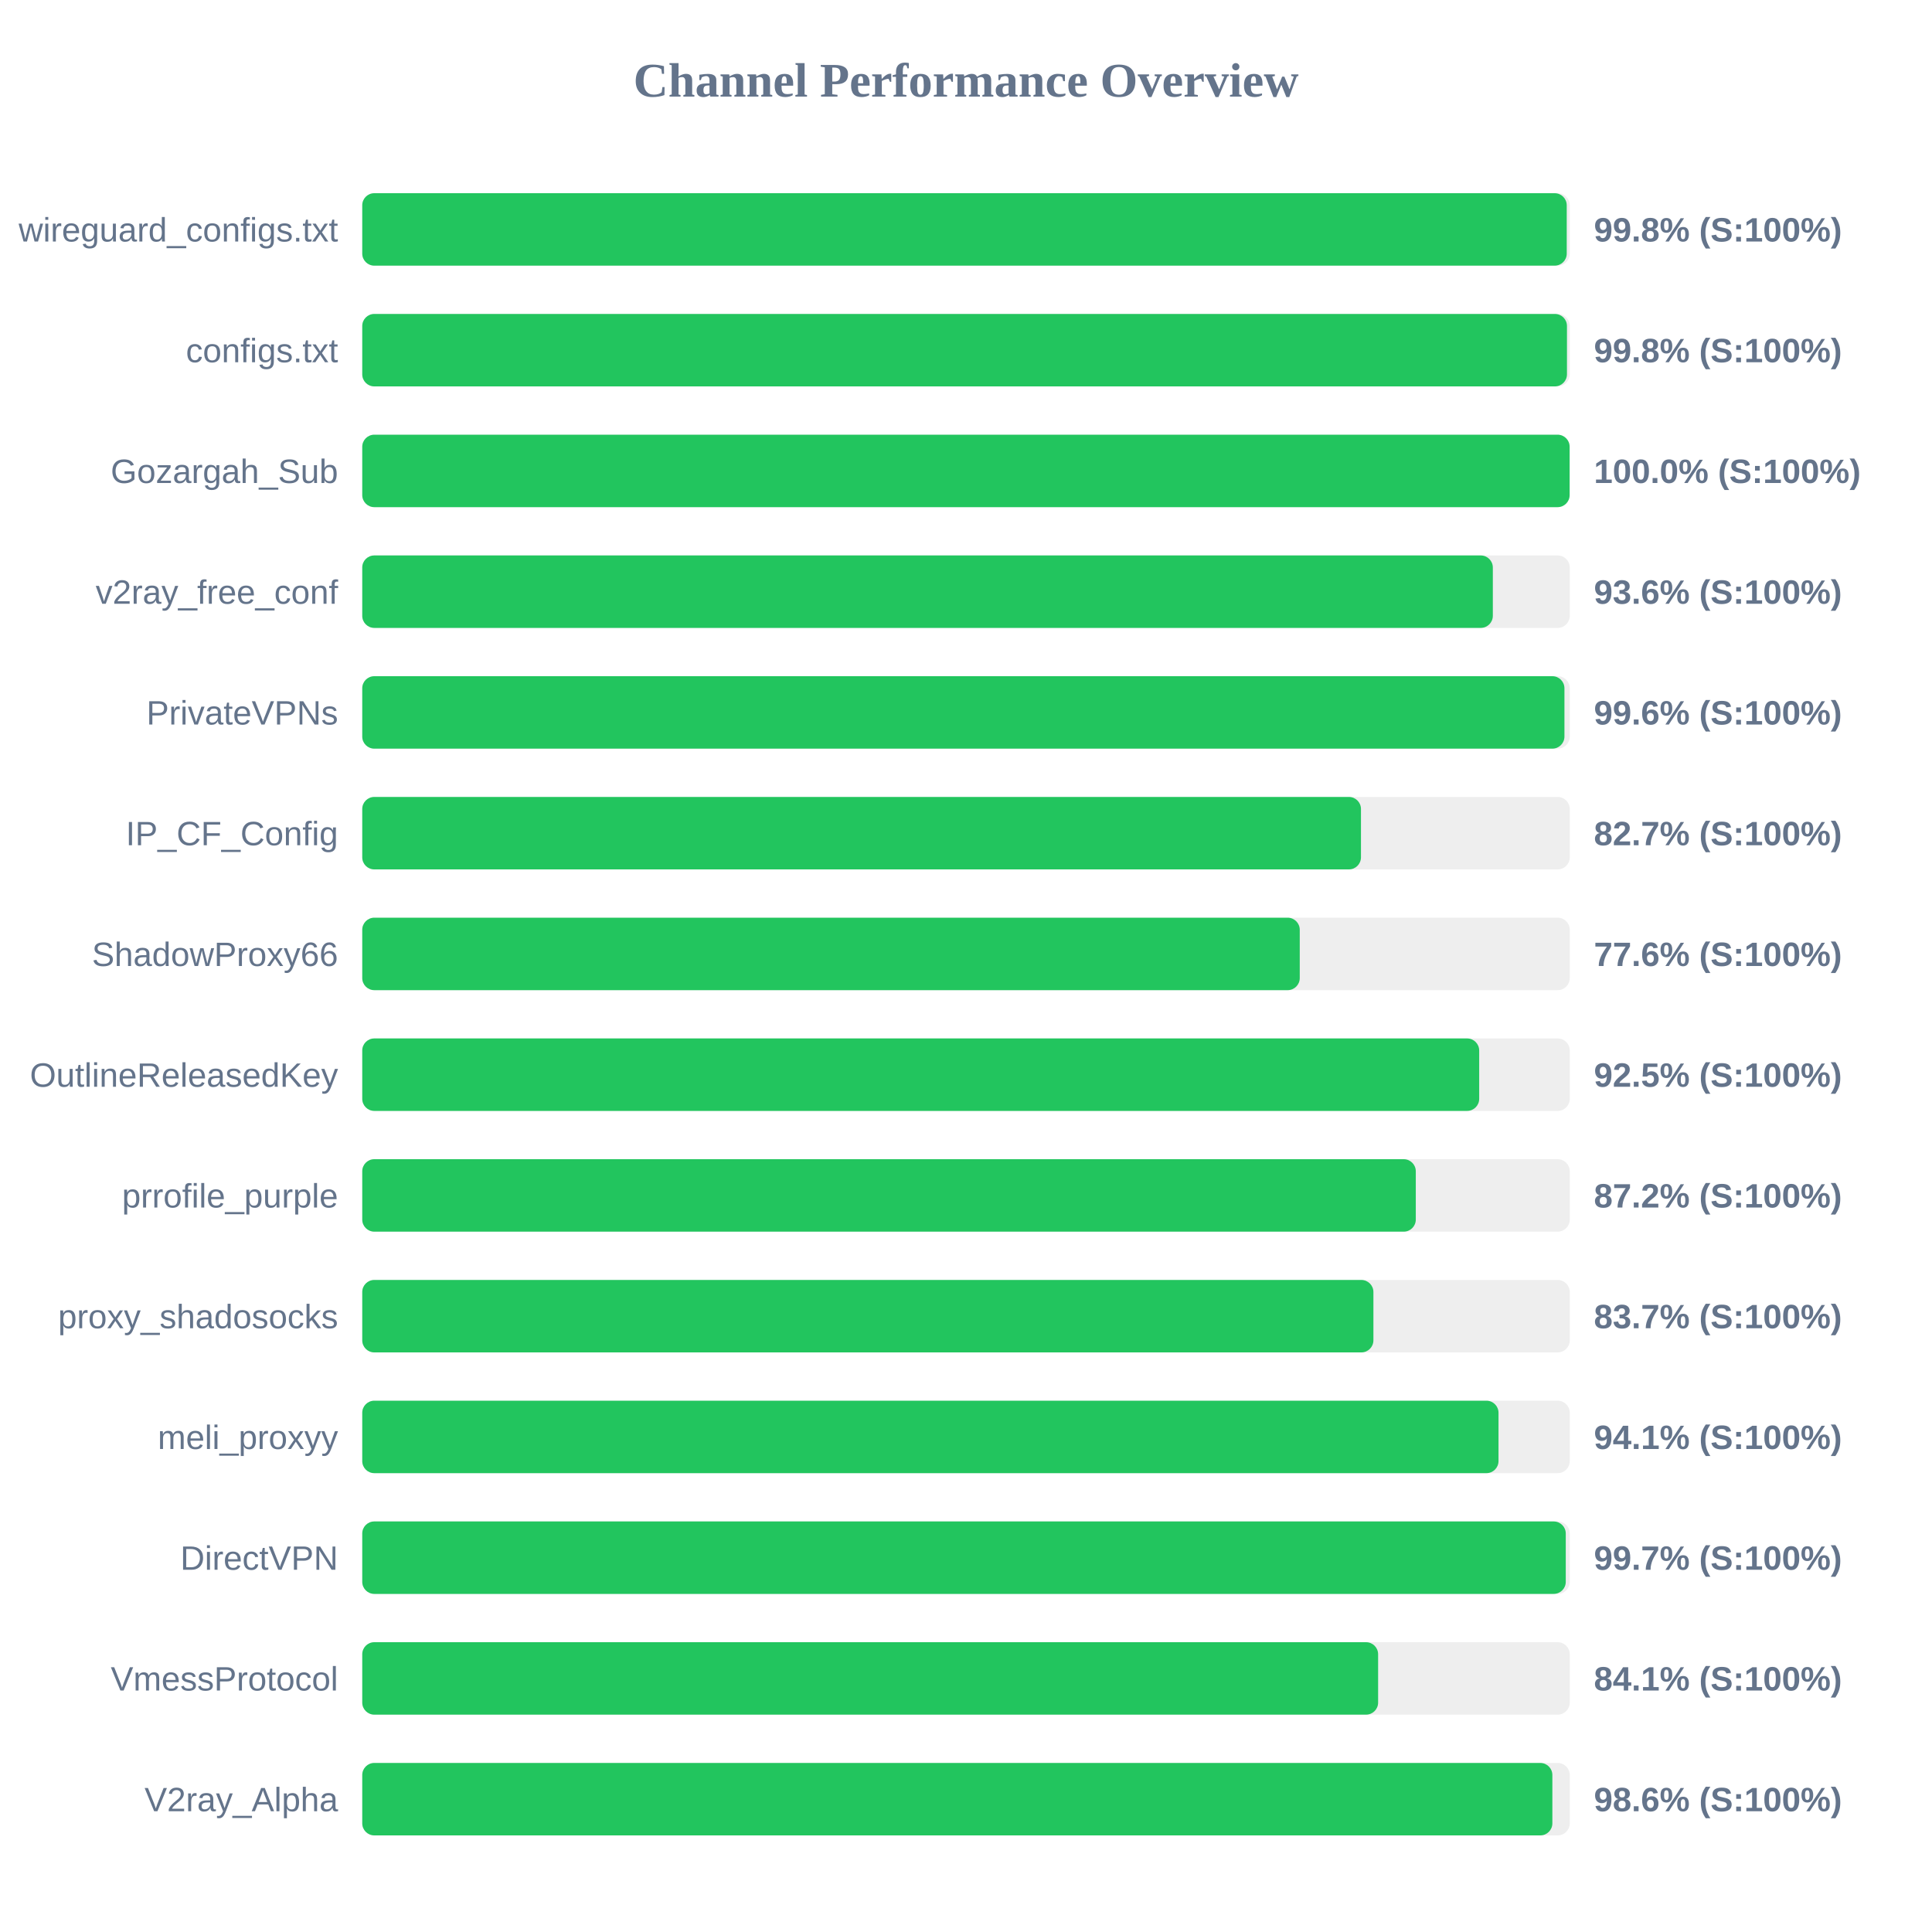
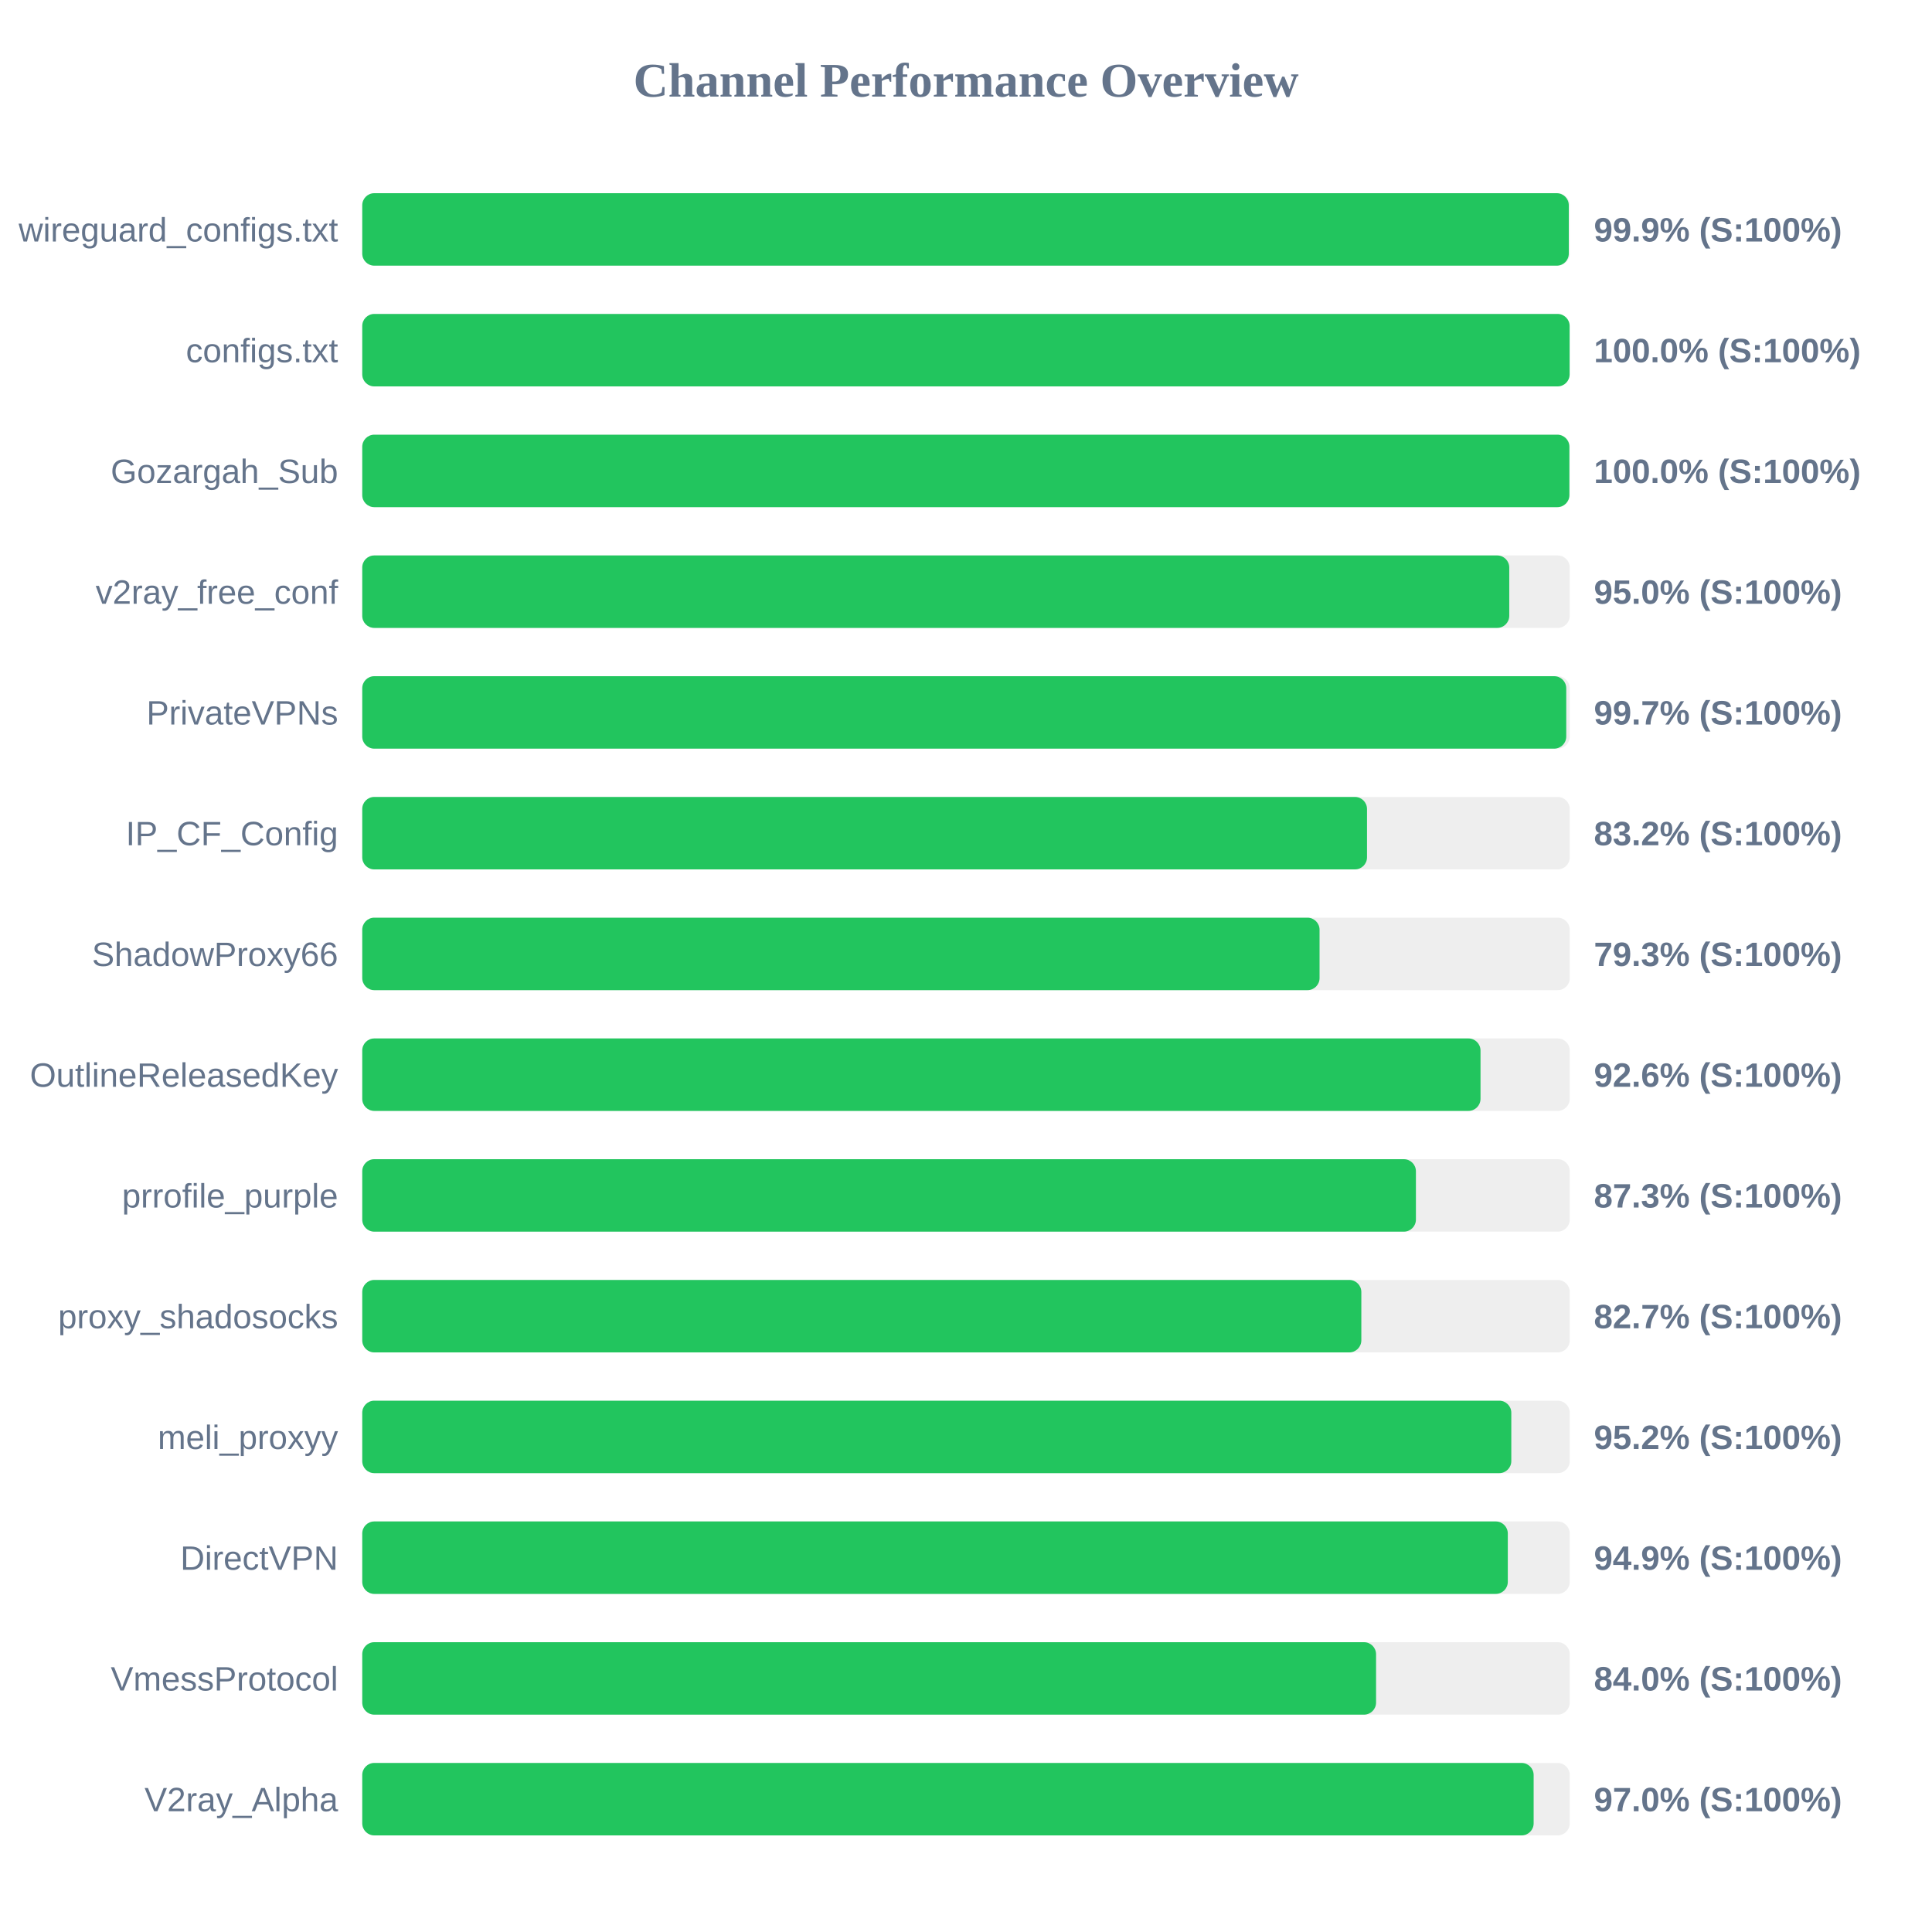
<svg xmlns="http://www.w3.org/2000/svg" width="800" height="800" version="1.1">
  <style>
        .row { font: 14px Arial; fill: #64748b; }
        .score { font: bold 14px Arial; fill: #64748b; }
    </style>
  <text x="400" y="40" text-anchor="middle" font-size="20px" font-weight="bold" fill="#64748b">Channel Performance Overview</text>
  <rect x="150" y="80" width="500" height="30" fill="#eee" rx="5" />
-   <rect x="150" y="80" width="498.75" height="30" fill="#22c55e" rx="5" />
+   <rect x="150" y="80" width="499.6" height="30" fill="#22c55e" rx="5" />
  <text x="140" y="100" text-anchor="end" class="row">wireguard_configs.txt</text>
-   <text x="660" y="100" text-anchor="start" class="score">99.8% (S:100%)</text>
+   <text x="660" y="100" text-anchor="start" class="score">99.9% (S:100%)</text>
  <rect x="150" y="130" width="500" height="30" fill="#eee" rx="5" />
-   <rect x="150" y="130" width="498.85" height="30" fill="#22c55e" rx="5" />
+   <rect x="150" y="130" width="499.95" height="30" fill="#22c55e" rx="5" />
  <text x="140" y="150" text-anchor="end" class="row">configs.txt</text>
-   <text x="660" y="150" text-anchor="start" class="score">99.8% (S:100%)</text>
+   <text x="660" y="150" text-anchor="start" class="score">100.0% (S:100%)</text>
  <rect x="150" y="180" width="500" height="30" fill="#eee" rx="5" />
-   <rect x="150" y="180" width="499.95" height="30" fill="#22c55e" rx="5" />
+   <rect x="150" y="180" width="499.85" height="30" fill="#22c55e" rx="5" />
  <text x="140" y="200" text-anchor="end" class="row">Gozargah_Sub</text>
  <text x="660" y="200" text-anchor="start" class="score">100.0% (S:100%)</text>
  <rect x="150" y="230" width="500" height="30" fill="#eee" rx="5" />
-   <rect x="150" y="230" width="468.15" height="30" fill="#22c55e" rx="5" />
+   <rect x="150" y="230" width="474.95" height="30" fill="#22c55e" rx="5" />
  <text x="140" y="250" text-anchor="end" class="row">v2ray_free_conf</text>
-   <text x="660" y="250" text-anchor="start" class="score">93.6% (S:100%)</text>
+   <text x="660" y="250" text-anchor="start" class="score">95.0% (S:100%)</text>
  <rect x="150" y="280" width="500" height="30" fill="#eee" rx="5" />
-   <rect x="150" y="280" width="497.8" height="30" fill="#22c55e" rx="5" />
+   <rect x="150" y="280" width="498.55" height="30" fill="#22c55e" rx="5" />
  <text x="140" y="300" text-anchor="end" class="row">PrivateVPNs</text>
-   <text x="660" y="300" text-anchor="start" class="score">99.6% (S:100%)</text>
+   <text x="660" y="300" text-anchor="start" class="score">99.7% (S:100%)</text>
  <rect x="150" y="330" width="500" height="30" fill="#eee" rx="5" />
-   <rect x="150" y="330" width="413.55" height="30" fill="#22c55e" rx="5" />
+   <rect x="150" y="330" width="416.05" height="30" fill="#22c55e" rx="5" />
  <text x="140" y="350" text-anchor="end" class="row">IP_CF_Config</text>
-   <text x="660" y="350" text-anchor="start" class="score">82.7% (S:100%)</text>
+   <text x="660" y="350" text-anchor="start" class="score">83.2% (S:100%)</text>
  <rect x="150" y="380" width="500" height="30" fill="#eee" rx="5" />
-   <rect x="150" y="380" width="388.2" height="30" fill="#22c55e" rx="5" />
+   <rect x="150" y="380" width="396.4" height="30" fill="#22c55e" rx="5" />
  <text x="140" y="400" text-anchor="end" class="row">ShadowProxy66</text>
-   <text x="660" y="400" text-anchor="start" class="score">77.6% (S:100%)</text>
+   <text x="660" y="400" text-anchor="start" class="score">79.3% (S:100%)</text>
  <rect x="150" y="430" width="500" height="30" fill="#eee" rx="5" />
-   <rect x="150" y="430" width="462.5" height="30" fill="#22c55e" rx="5" />
+   <rect x="150" y="430" width="463.05" height="30" fill="#22c55e" rx="5" />
  <text x="140" y="450" text-anchor="end" class="row">OutlineReleasedKey</text>
-   <text x="660" y="450" text-anchor="start" class="score">92.5% (S:100%)</text>
+   <text x="660" y="450" text-anchor="start" class="score">92.6% (S:100%)</text>
  <rect x="150" y="480" width="500" height="30" fill="#eee" rx="5" />
-   <rect x="150" y="480" width="436.25" height="30" fill="#22c55e" rx="5" />
+   <rect x="150" y="480" width="436.3" height="30" fill="#22c55e" rx="5" />
  <text x="140" y="500" text-anchor="end" class="row">prrofile_purple</text>
-   <text x="660" y="500" text-anchor="start" class="score">87.2% (S:100%)</text>
+   <text x="660" y="500" text-anchor="start" class="score">87.3% (S:100%)</text>
  <rect x="150" y="530" width="500" height="30" fill="#eee" rx="5" />
-   <rect x="150" y="530" width="418.7" height="30" fill="#22c55e" rx="5" />
+   <rect x="150" y="530" width="413.7" height="30" fill="#22c55e" rx="5" />
  <text x="140" y="550" text-anchor="end" class="row">proxy_shadosocks</text>
-   <text x="660" y="550" text-anchor="start" class="score">83.7% (S:100%)</text>
+   <text x="660" y="550" text-anchor="start" class="score">82.7% (S:100%)</text>
  <rect x="150" y="580" width="500" height="30" fill="#eee" rx="5" />
-   <rect x="150" y="580" width="470.5" height="30" fill="#22c55e" rx="5" />
+   <rect x="150" y="580" width="475.8" height="30" fill="#22c55e" rx="5" />
  <text x="140" y="600" text-anchor="end" class="row">meli_proxyy</text>
-   <text x="660" y="600" text-anchor="start" class="score">94.1% (S:100%)</text>
+   <text x="660" y="600" text-anchor="start" class="score">95.2% (S:100%)</text>
  <rect x="150" y="630" width="500" height="30" fill="#eee" rx="5" />
-   <rect x="150" y="630" width="498.35" height="30" fill="#22c55e" rx="5" />
+   <rect x="150" y="630" width="474.35" height="30" fill="#22c55e" rx="5" />
  <text x="140" y="650" text-anchor="end" class="row">DirectVPN</text>
-   <text x="660" y="650" text-anchor="start" class="score">99.7% (S:100%)</text>
+   <text x="660" y="650" text-anchor="start" class="score">94.9% (S:100%)</text>
  <rect x="150" y="680" width="500" height="30" fill="#eee" rx="5" />
-   <rect x="150" y="680" width="420.65" height="30" fill="#22c55e" rx="5" />
+   <rect x="150" y="680" width="419.8" height="30" fill="#22c55e" rx="5" />
  <text x="140" y="700" text-anchor="end" class="row">VmessProtocol</text>
-   <text x="660" y="700" text-anchor="start" class="score">84.1% (S:100%)</text>
+   <text x="660" y="700" text-anchor="start" class="score">84.0% (S:100%)</text>
  <rect x="150" y="730" width="500" height="30" fill="#eee" rx="5" />
-   <rect x="150" y="730" width="492.8" height="30" fill="#22c55e" rx="5" />
+   <rect x="150" y="730" width="485.05" height="30" fill="#22c55e" rx="5" />
  <text x="140" y="750" text-anchor="end" class="row">V2ray_Alpha</text>
-   <text x="660" y="750" text-anchor="start" class="score">98.6% (S:100%)</text>
+   <text x="660" y="750" text-anchor="start" class="score">97.0% (S:100%)</text>
</svg>
